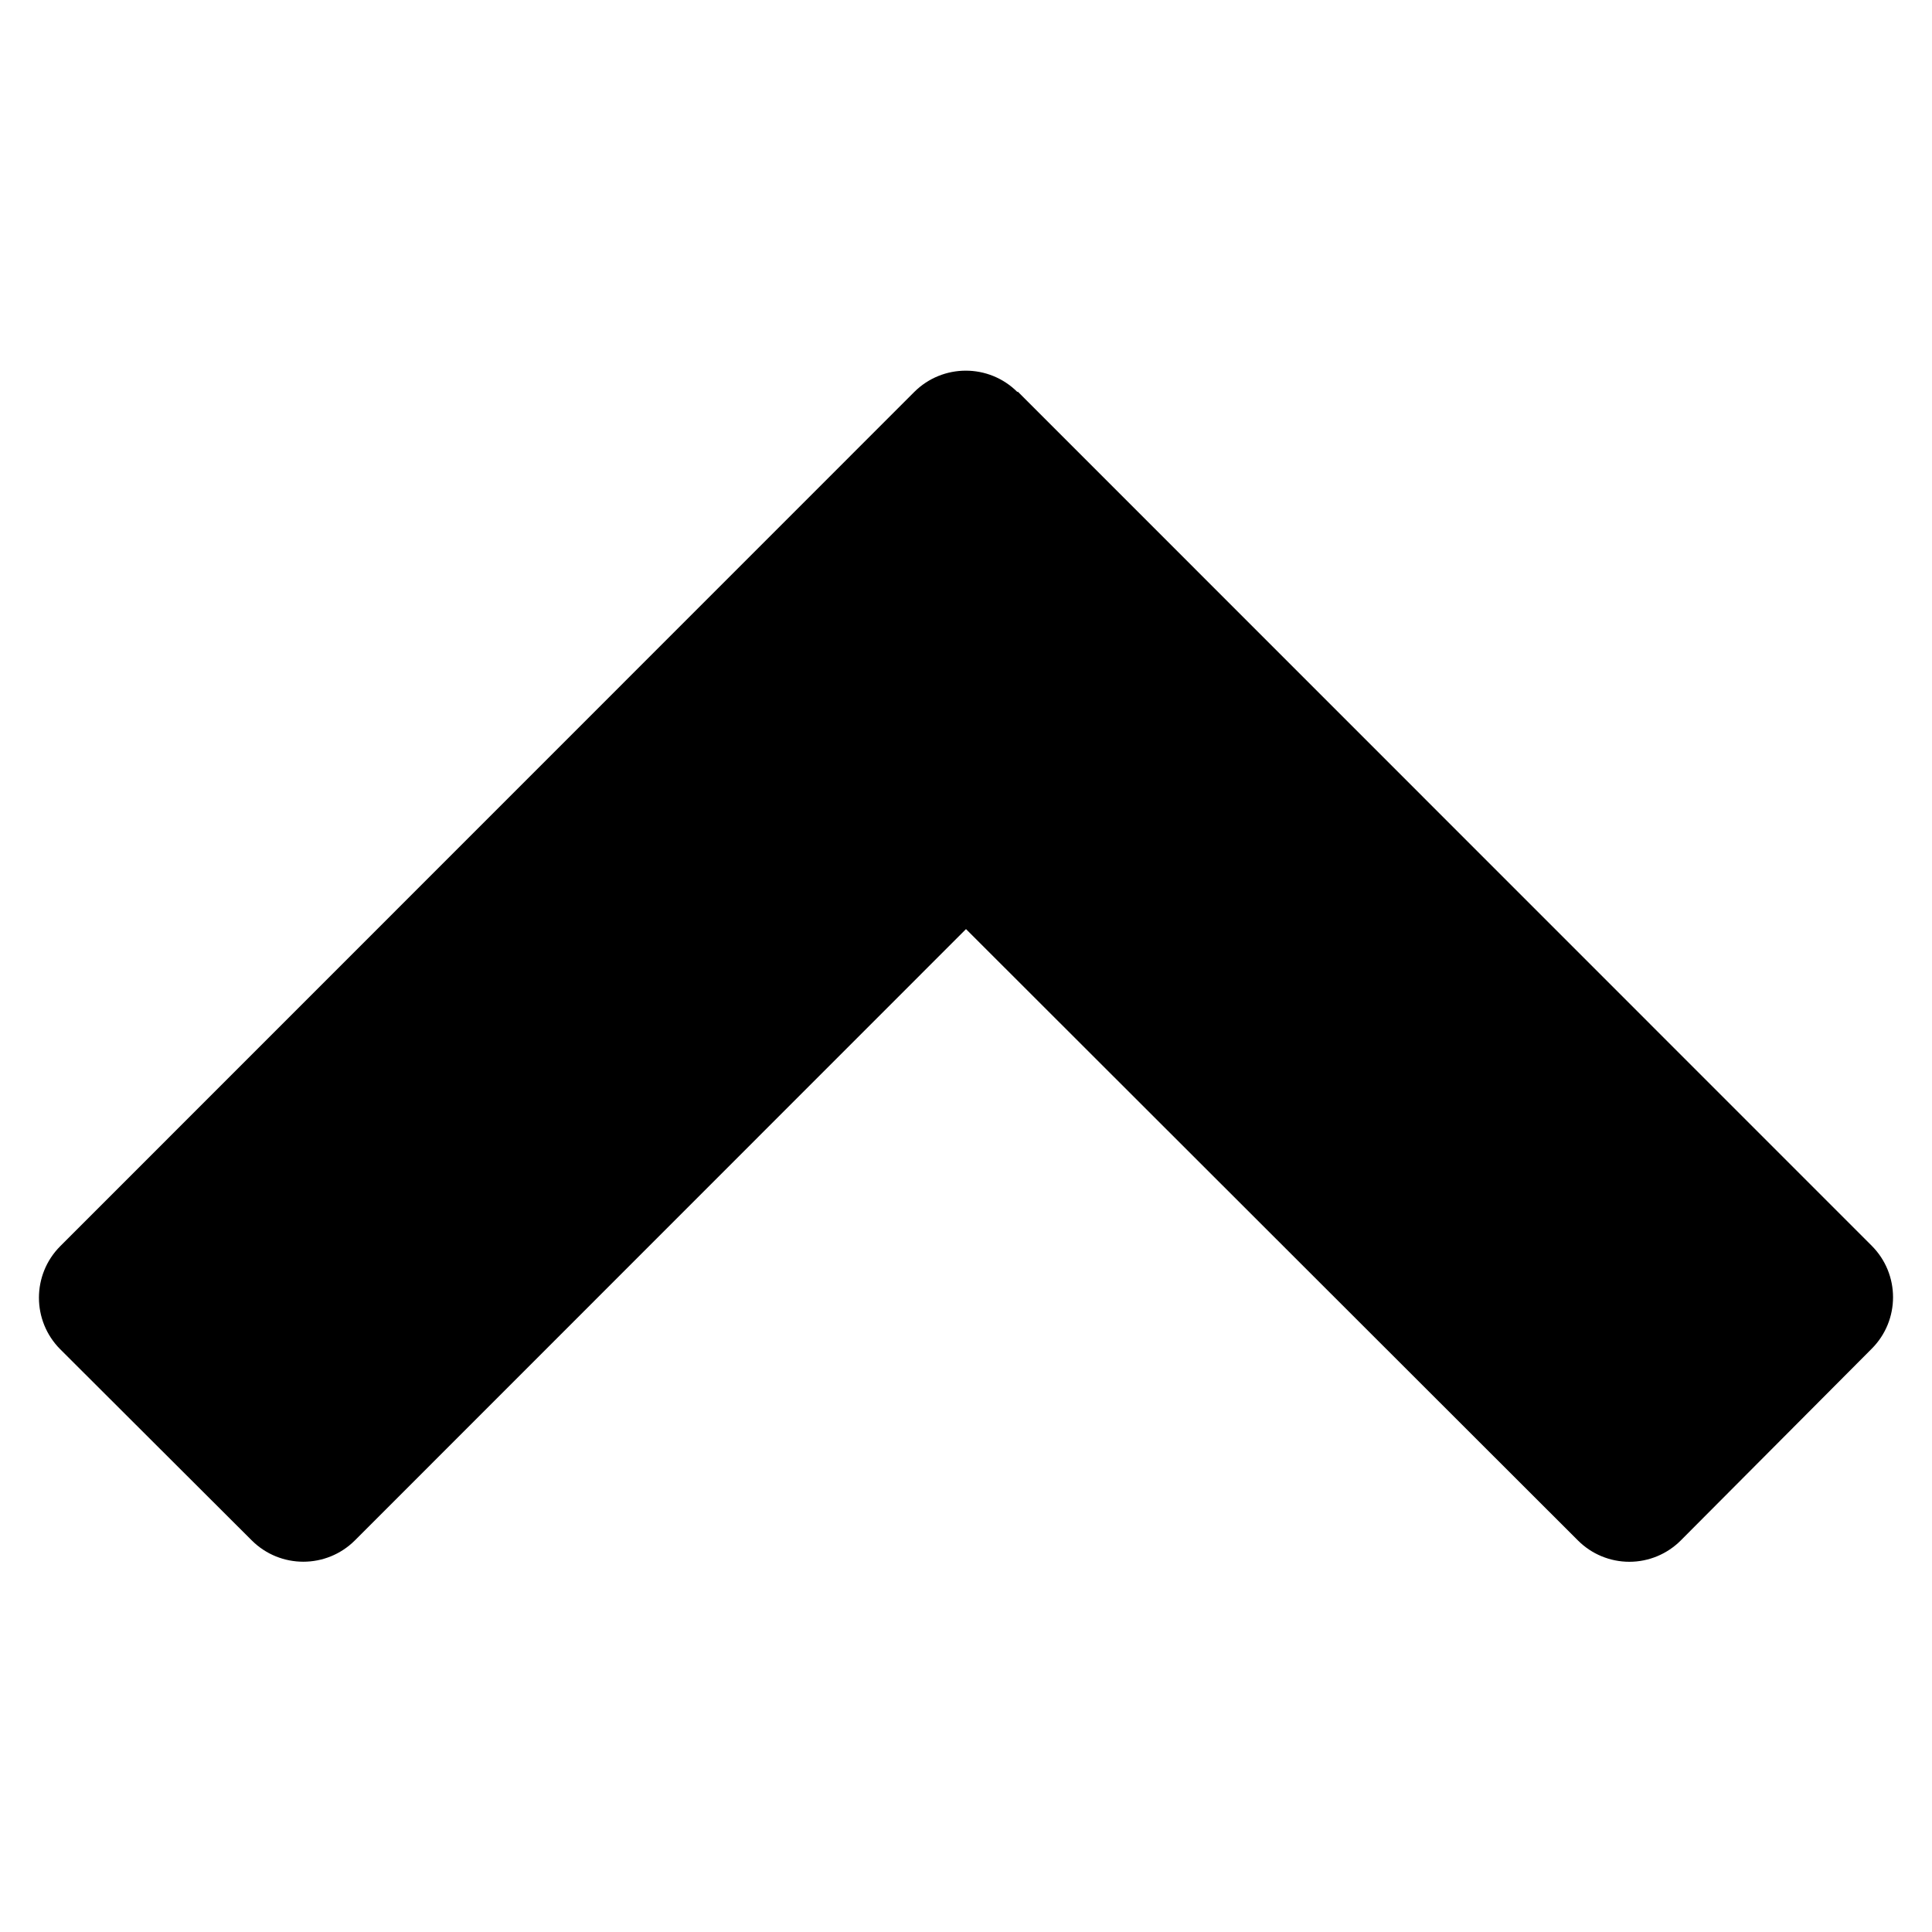
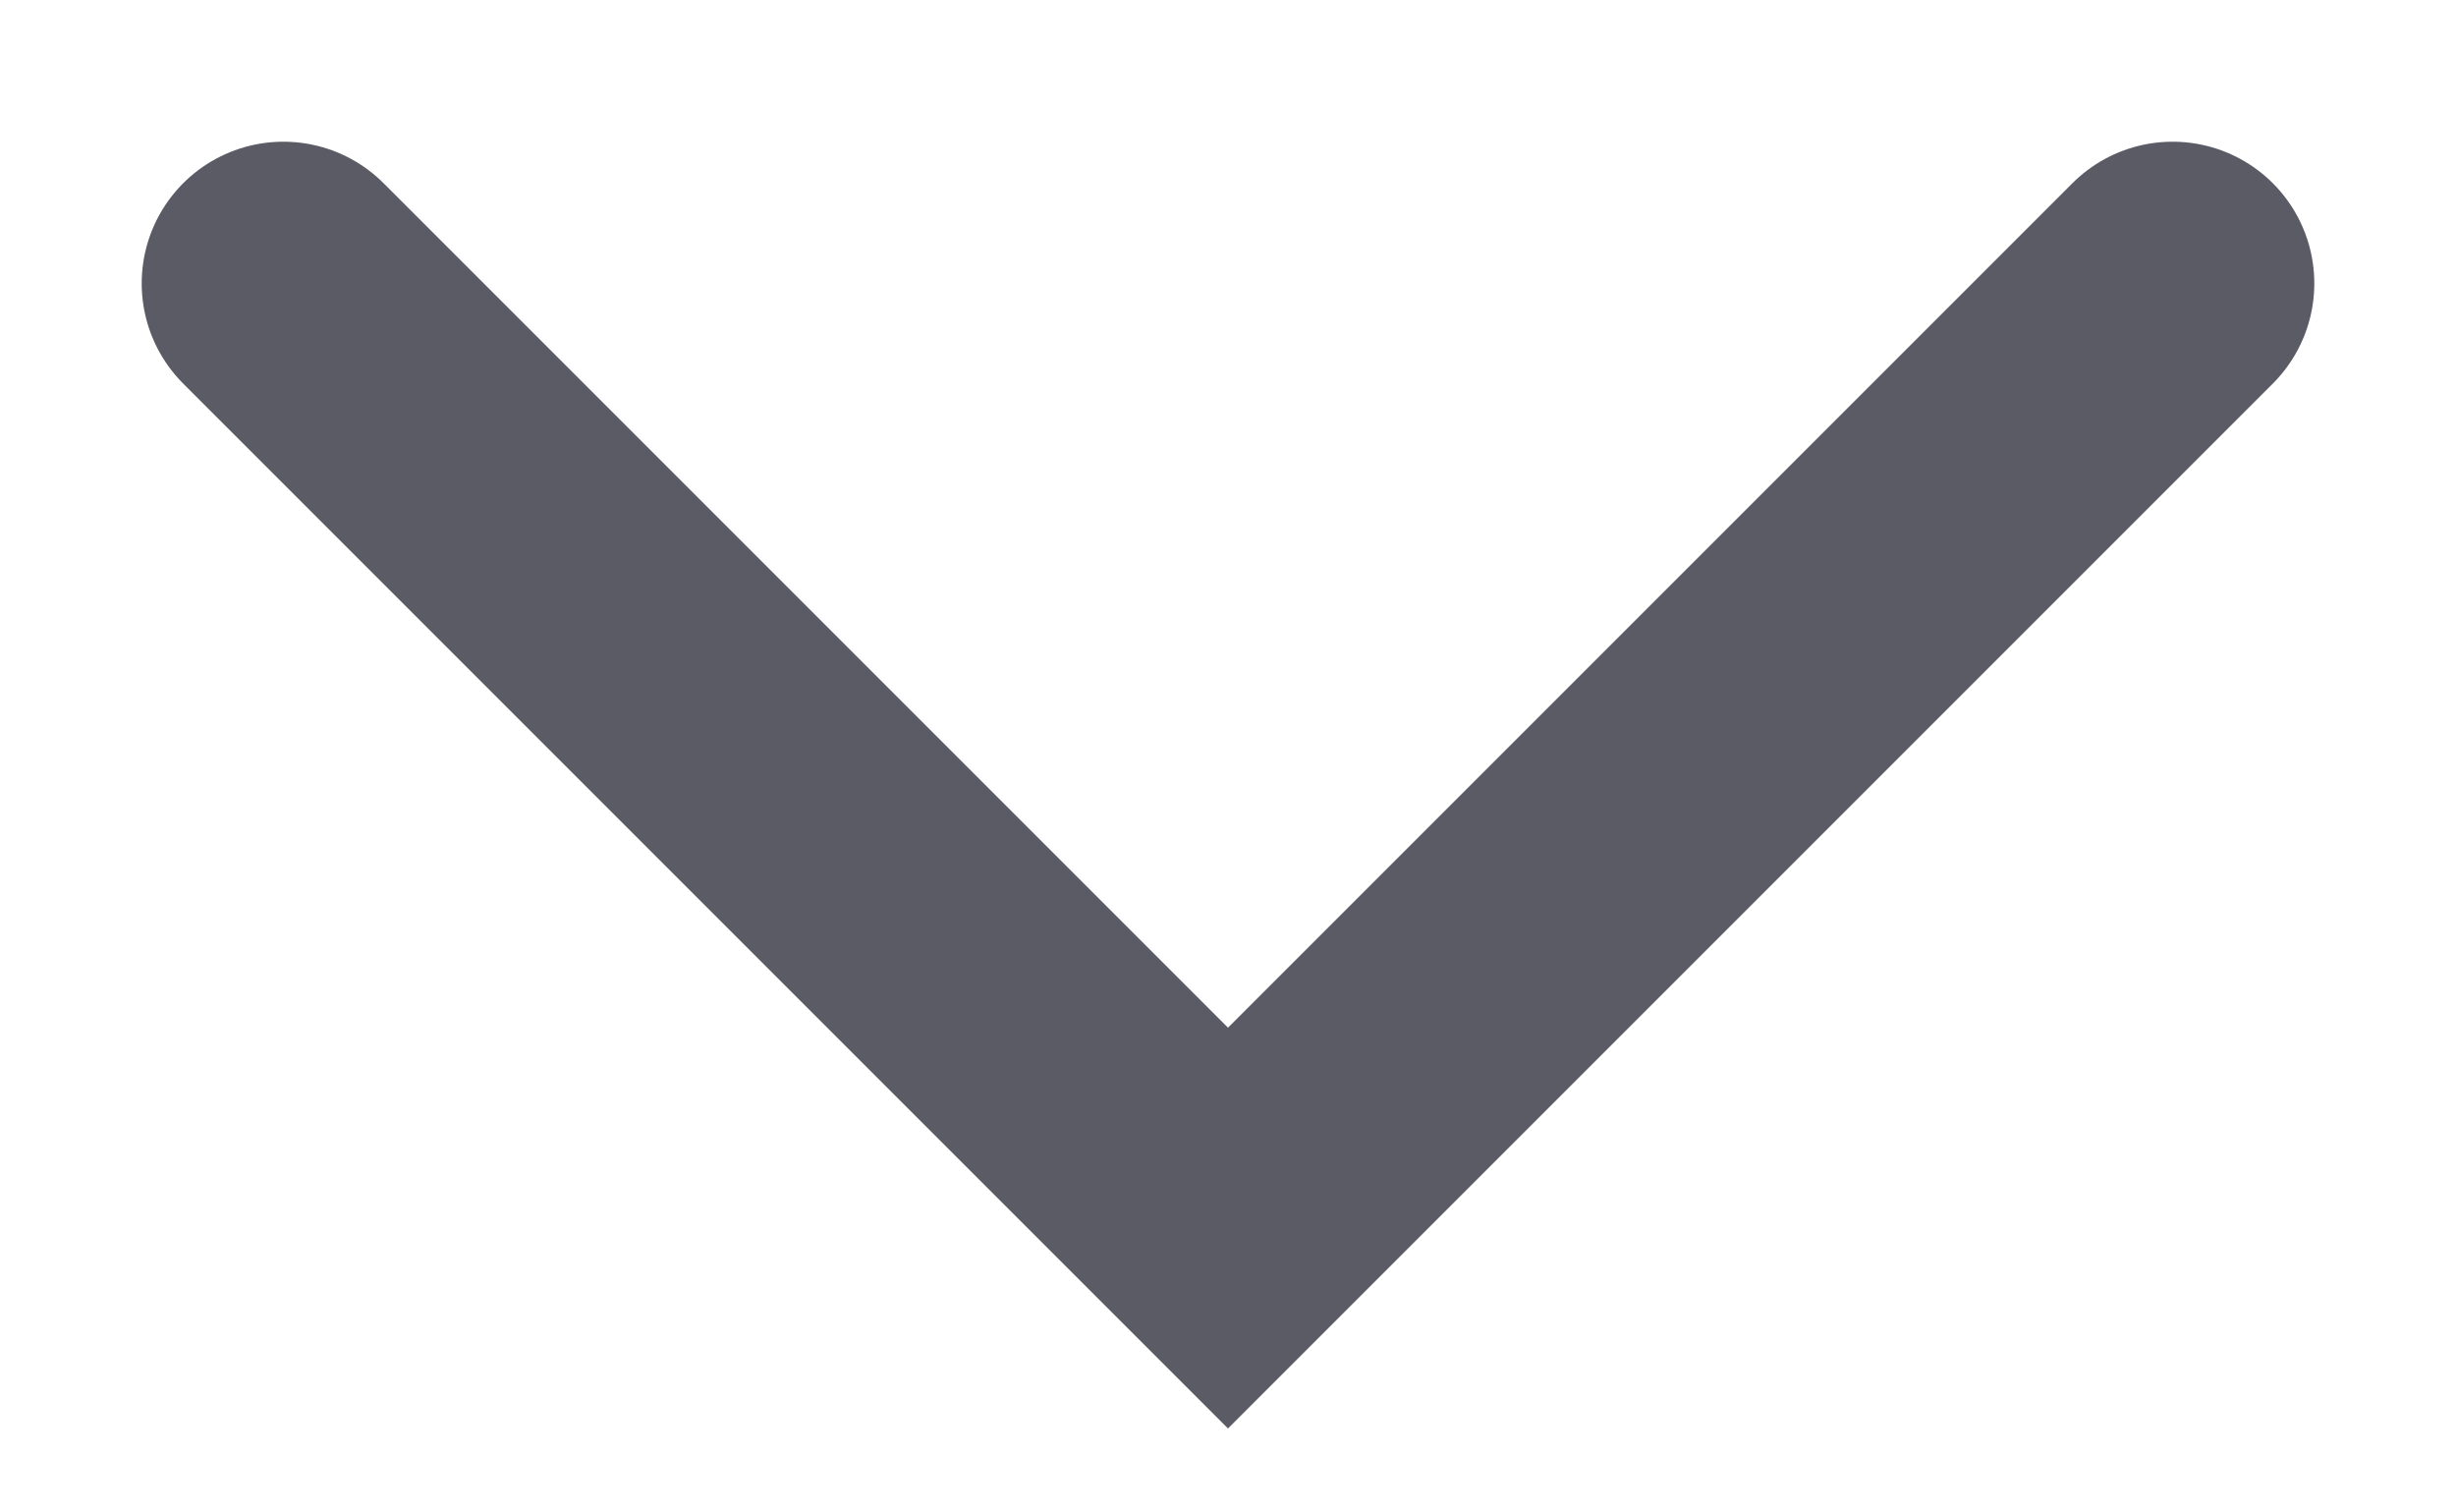
- <svg xmlns="http://www.w3.org/2000/svg" class="icon" viewBox="0 0 100 100" aria-hidden="true" role="img">
-   <path d="M52.68 20.27l44.2 44.21a3.77 3.77 0 010 5.33L87 79.73a3.76 3.76 0 01-5.33 0L50 48.09 18.37 79.73a3.78 3.78 0 01-5.34 0l-9.91-9.89a3.78 3.78 0 010-5.34l44.2-44.21a3.78 3.78 0 015.34 0z" />
+ <svg xmlns="http://www.w3.org/2000/svg" viewBox="0 0 13 8" fill="none" role="img">
+   <path d="m1.5 1.5 5 5 5-5" stroke="#5B5B66" stroke-width="1.5" stroke-linecap="round" />
</svg>
